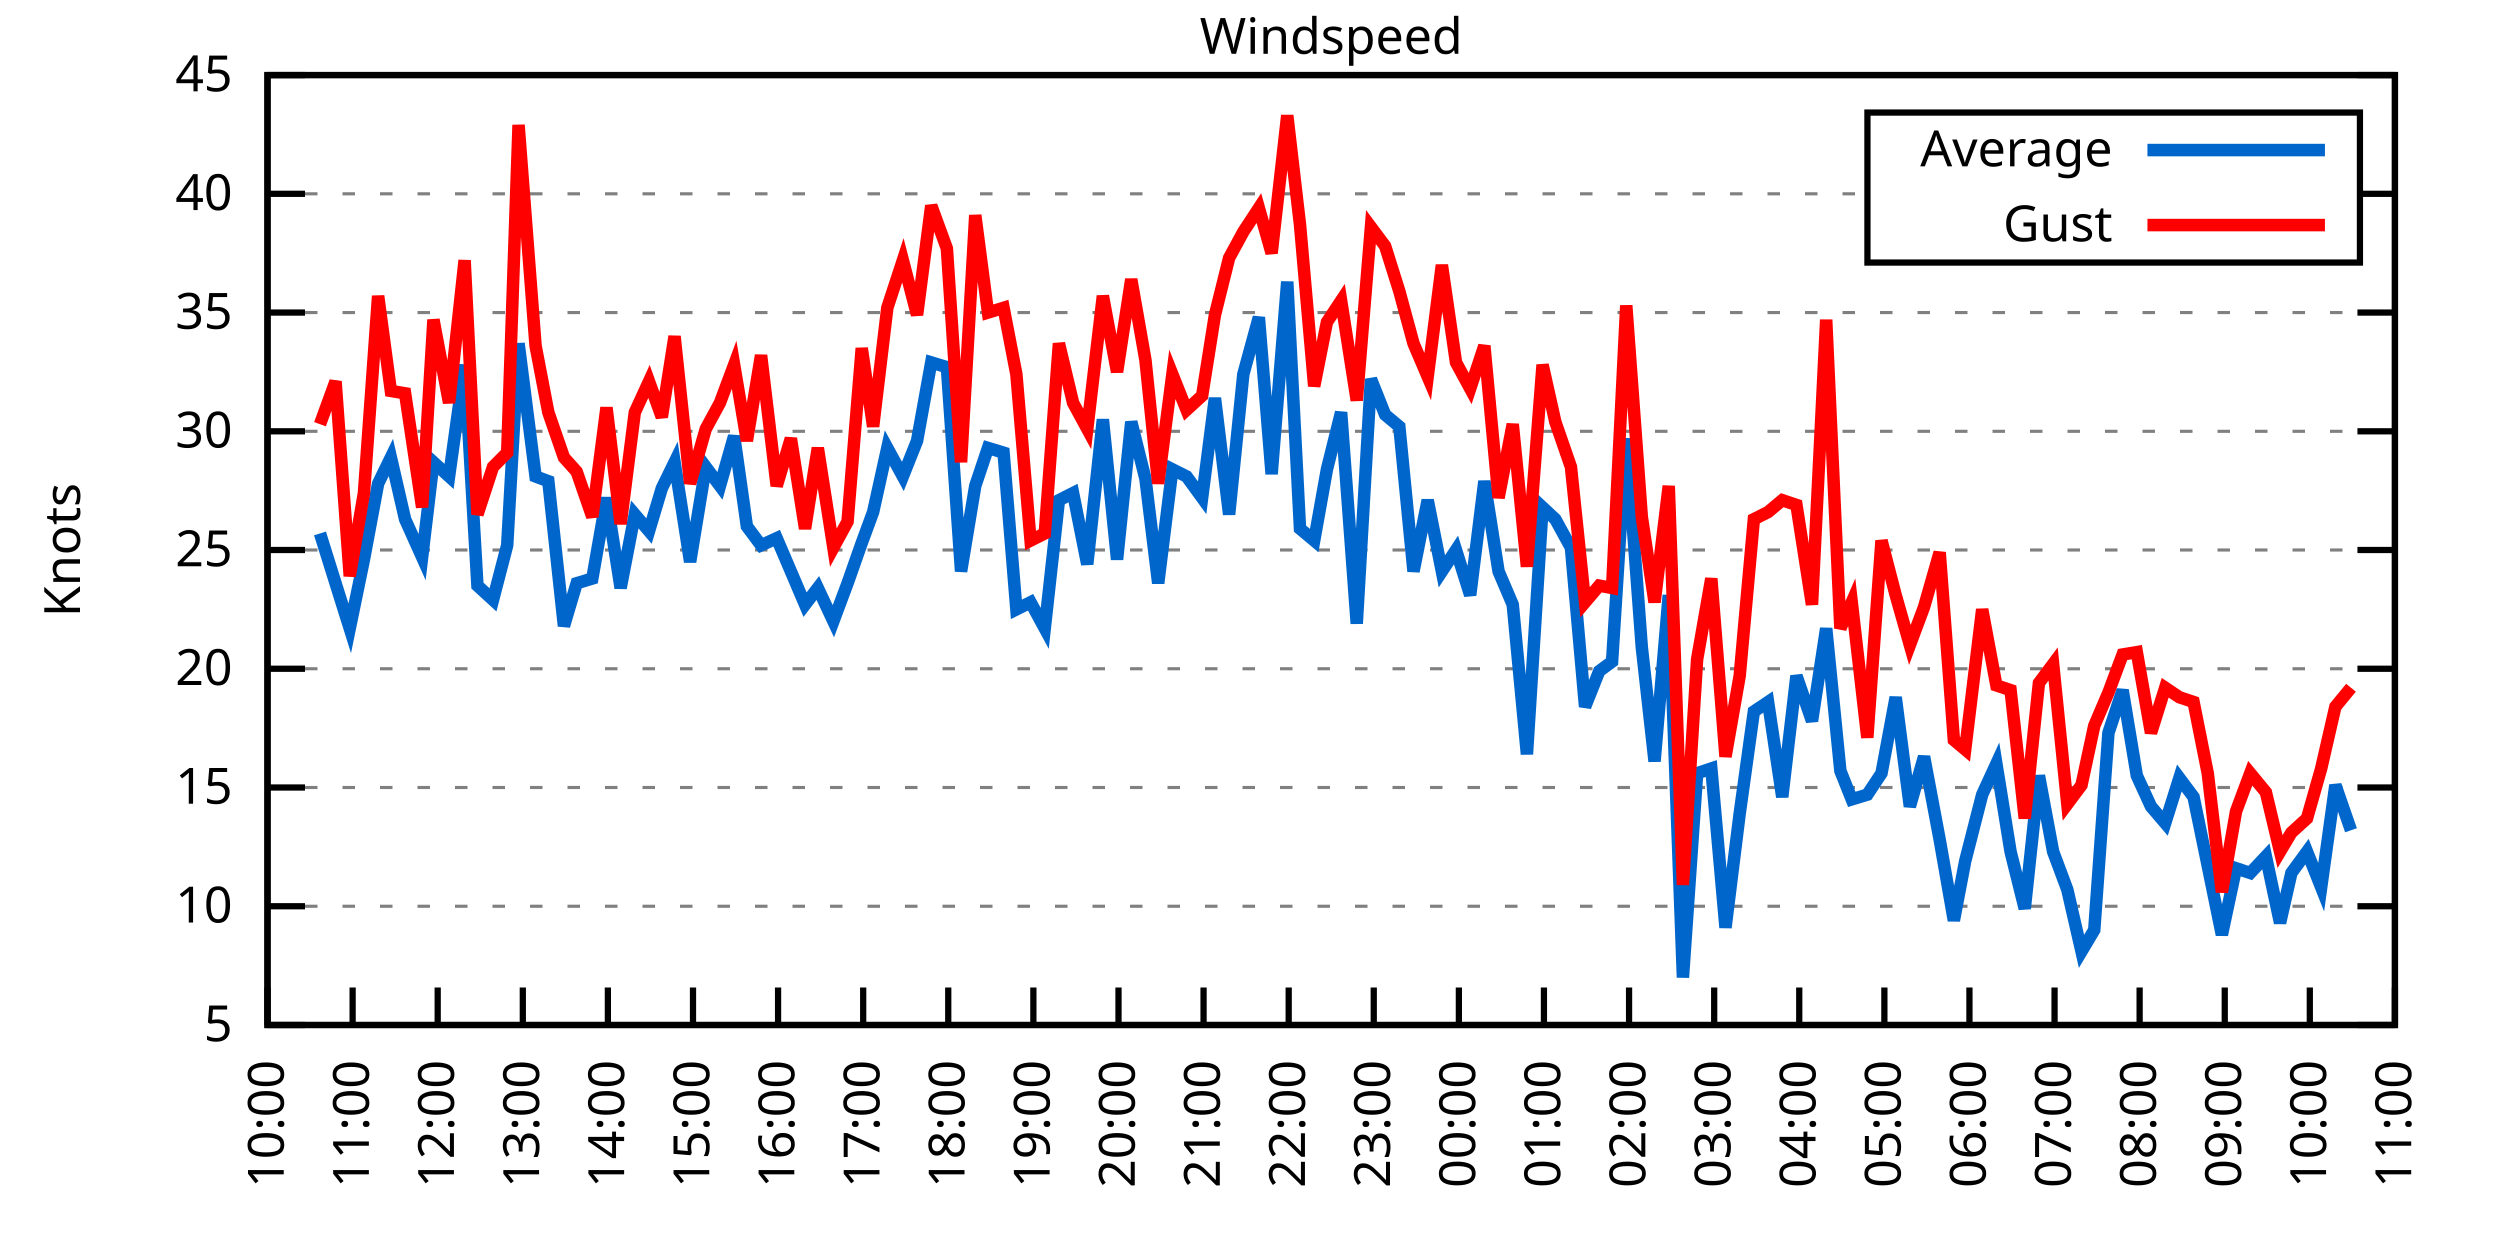
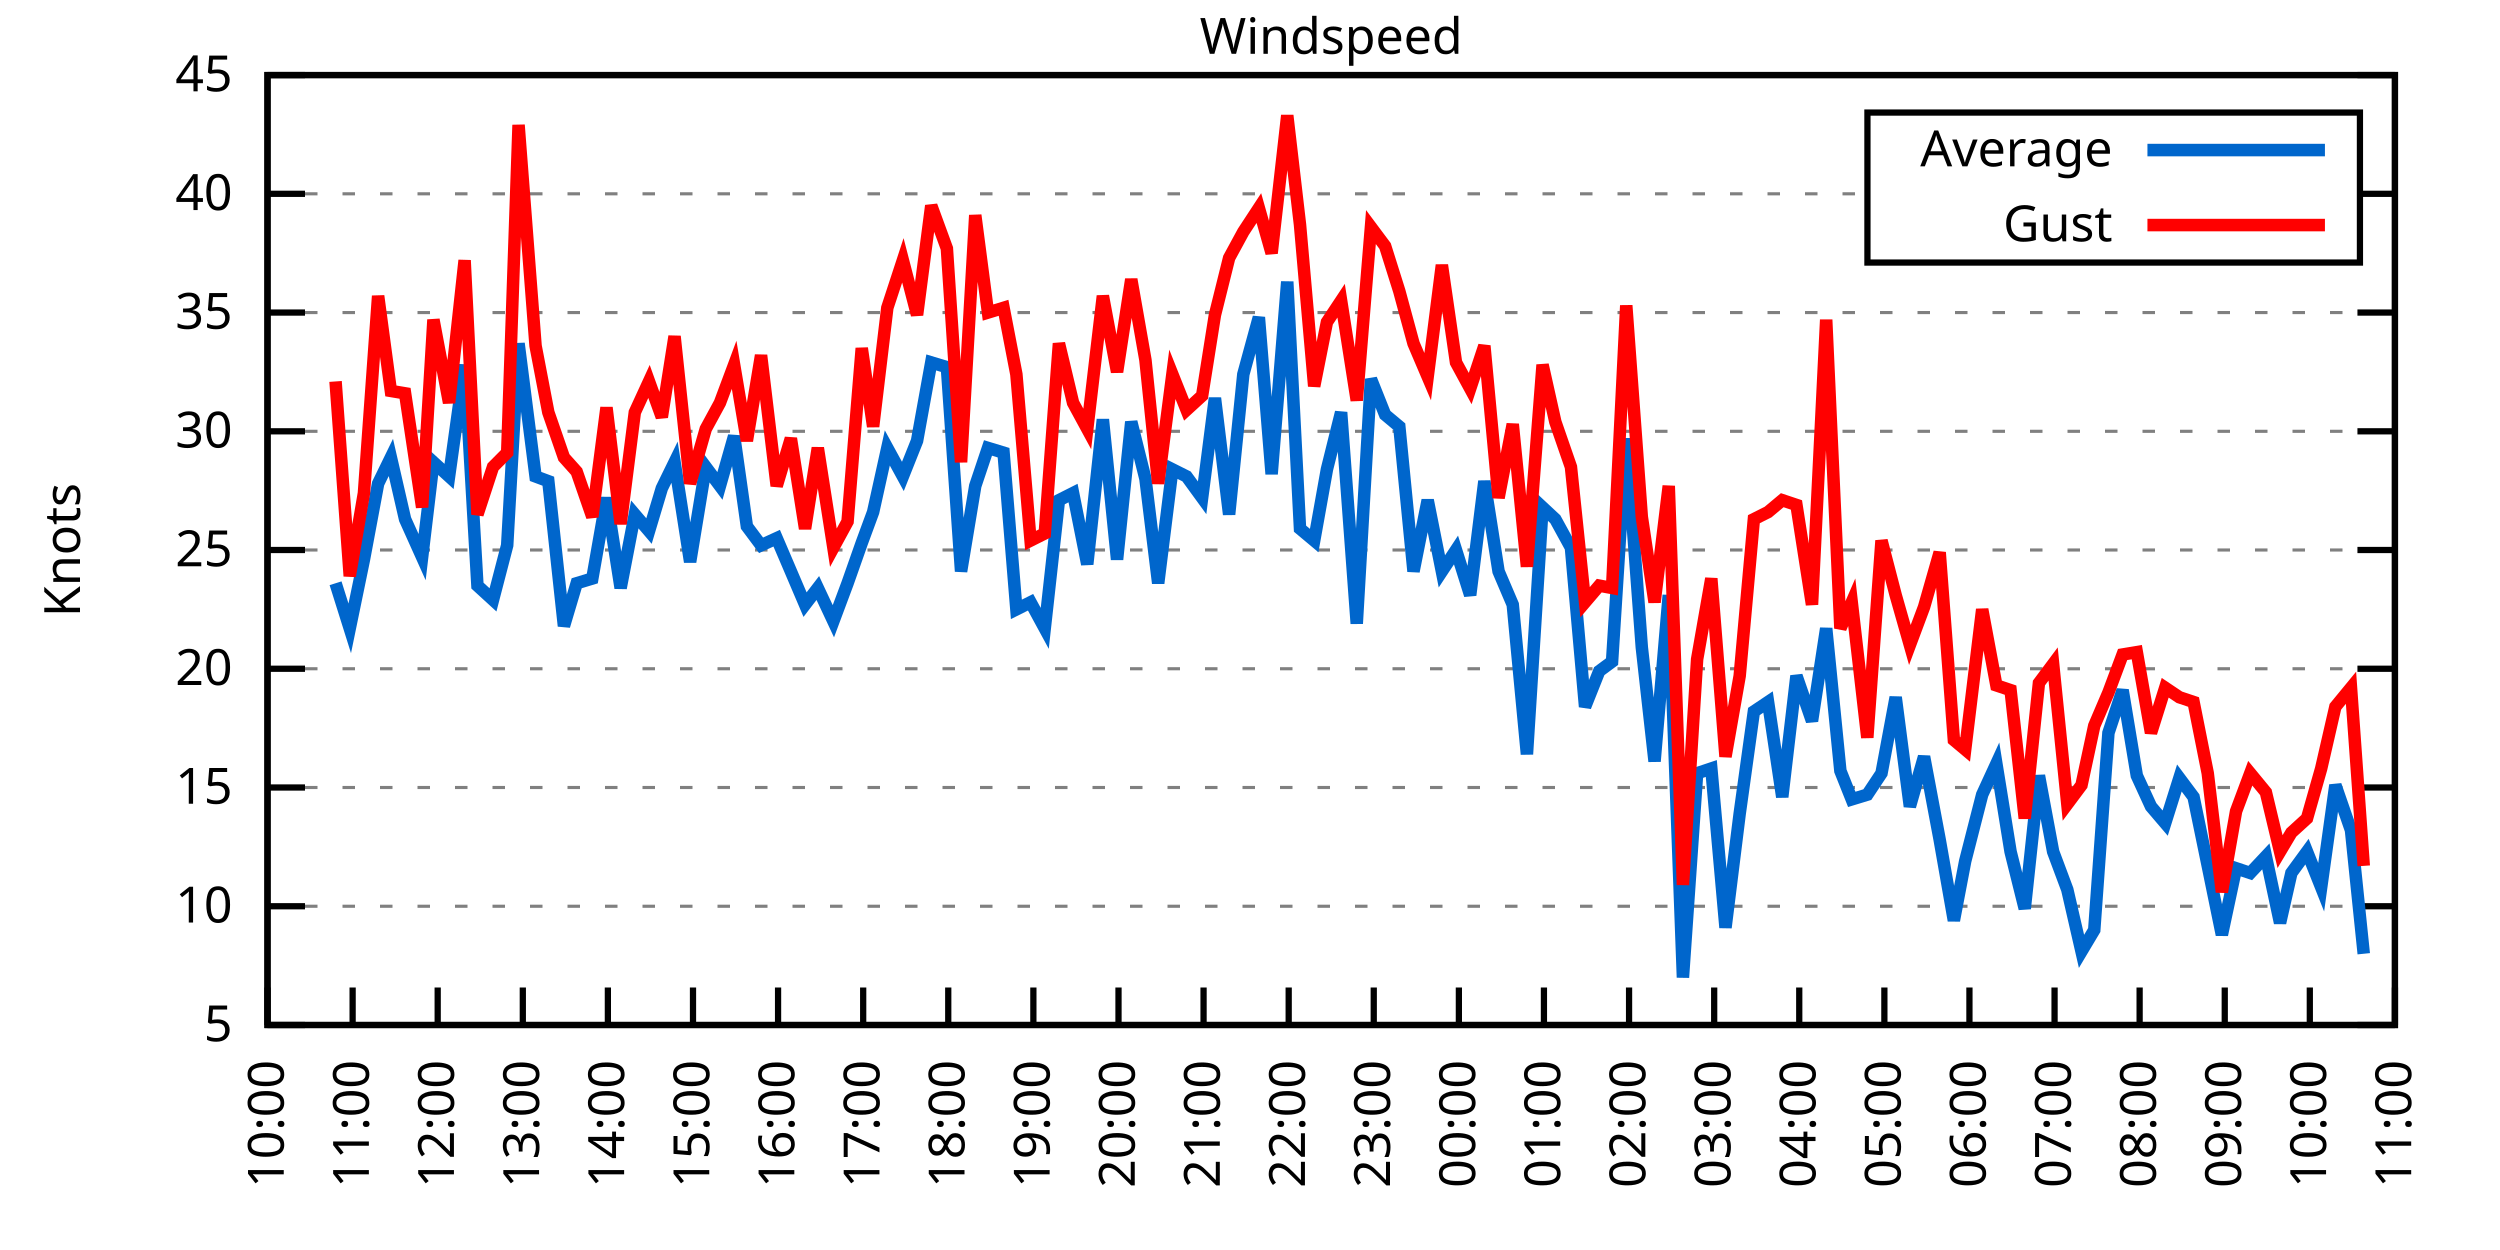
<svg xmlns="http://www.w3.org/2000/svg" xmlns:xlink="http://www.w3.org/1999/xlink" width="400" height="200" viewBox="0 0 400 200">
  <g id="gnuplot_canvas">
    <rect x="0" y="0" width="400" height="200" fill="none" />
    <defs>
      <circle id="gpDot" r="0.5" stroke-width="0.5" stroke="currentColor" />
      <path id="gpPt0" stroke-width="0.333" stroke="currentColor" d="M-1,0 h2 M0,-1 v2" />
      <path id="gpPt1" stroke-width="0.333" stroke="currentColor" d="M-1,-1 L1,1 M1,-1 L-1,1" />
      <path id="gpPt2" stroke-width="0.333" stroke="currentColor" d="M-1,0 L1,0 M0,-1 L0,1 M-1,-1 L1,1 M-1,1 L1,-1" />
      <rect id="gpPt3" stroke-width="0.333" stroke="currentColor" x="-1" y="-1" width="2" height="2" />
      <rect id="gpPt4" stroke-width="0.333" stroke="currentColor" fill="currentColor" x="-1" y="-1" width="2" height="2" />
      <circle id="gpPt5" stroke-width="0.333" stroke="currentColor" cx="0" cy="0" r="1" />
      <use xlink:href="#gpPt5" id="gpPt6" fill="currentColor" stroke="none" />
      <path id="gpPt7" stroke-width="0.333" stroke="currentColor" d="M0,-1.33 L-1.33,0.67 L1.33,0.67 z" />
      <use xlink:href="#gpPt7" id="gpPt8" fill="currentColor" stroke="none" />
      <use xlink:href="#gpPt7" id="gpPt9" stroke="currentColor" transform="rotate(180)" />
      <use xlink:href="#gpPt9" id="gpPt10" fill="currentColor" stroke="none" />
      <use xlink:href="#gpPt3" id="gpPt11" stroke="currentColor" transform="rotate(45)" />
      <use xlink:href="#gpPt11" id="gpPt12" fill="currentColor" stroke="none" />
      <path id="gpPt13" stroke-width="0.333" stroke="currentColor" d="M0,1.330 L1.265,0.411 L0.782,-1.067 L-0.782,-1.076 L-1.265,0.411 z" />
      <use xlink:href="#gpPt13" id="gpPt14" fill="currentColor" stroke="none" />
      <filter id="textbox" filterUnits="objectBoundingBox" x="0" y="0" height="1" width="1">
        <feFlood flood-color="white" flood-opacity="1" result="bgnd" />
        <feComposite in="SourceGraphic" in2="bgnd" operator="atop" />
      </filter>
      <filter id="greybox" filterUnits="objectBoundingBox" x="0" y="0" height="1" width="1">
        <feFlood flood-color="lightgrey" flood-opacity="1" result="grey" />
        <feComposite in="SourceGraphic" in2="grey" operator="atop" />
      </filter>
    </defs>
    <g fill="none" color="white" stroke="currentColor" stroke-width="1.00" stroke-linecap="butt" stroke-linejoin="miter">
</g>
    <g fill="none" color="black" stroke="currentColor" stroke-width="1.00" stroke-linecap="butt" stroke-linejoin="miter">
      <g stroke="none" shape-rendering="crispEdges">
        <polygon fill="rgb(255, 255, 255)" points="42.80,164.00 383.18,164.00 383.18,12.02 42.80,12.02 " />
      </g>
    </g>
    <g fill="none" color="black" stroke="currentColor" stroke-width="1.00" stroke-linecap="butt" stroke-linejoin="miter">
</g>
    <g fill="none" color="black" stroke="black" stroke-width="0.50" stroke-linecap="butt" stroke-linejoin="miter">
</g>
    <g fill="none" color="gray" stroke="currentColor" stroke-width="0.50" stroke-linecap="butt" stroke-linejoin="miter">
      <path stroke="gray" stroke-dasharray="2,4" class="gridline" d="M42.80,164.00 L383.19,164.00  " />
    </g>
    <g fill="none" color="gray" stroke="gray" stroke-width="1.00" stroke-linecap="butt" stroke-linejoin="miter">
</g>
    <g fill="none" color="black" stroke="currentColor" stroke-width="1.00" stroke-linecap="butt" stroke-linejoin="miter">
      <path stroke="black" d="M42.80,164.00 L48.80,164.00 M383.19,164.00 L377.19,164.00  " />
      <g transform="translate(37.20,166.60)" stroke="none" fill="black" font-family="Sans" font-size="8.00" text-anchor="end">
        <text>
          <tspan font-family="Sans"> 5</tspan>
        </text>
      </g>
    </g>
    <g fill="none" color="black" stroke="currentColor" stroke-width="1.00" stroke-linecap="butt" stroke-linejoin="miter">
</g>
    <g fill="none" color="black" stroke="black" stroke-width="0.50" stroke-linecap="butt" stroke-linejoin="miter">
</g>
    <g fill="none" color="gray" stroke="currentColor" stroke-width="0.50" stroke-linecap="butt" stroke-linejoin="miter">
      <path stroke="gray" stroke-dasharray="2,4" class="gridline" d="M42.80,145.00 L383.19,145.00  " />
    </g>
    <g fill="none" color="gray" stroke="gray" stroke-width="1.00" stroke-linecap="butt" stroke-linejoin="miter">
</g>
    <g fill="none" color="black" stroke="currentColor" stroke-width="1.00" stroke-linecap="butt" stroke-linejoin="miter">
      <path stroke="black" d="M42.80,145.00 L48.80,145.00 M383.19,145.00 L377.19,145.00  " />
      <g transform="translate(37.20,147.60)" stroke="none" fill="black" font-family="Sans" font-size="8.00" text-anchor="end">
        <text>
          <tspan font-family="Sans"> 10</tspan>
        </text>
      </g>
    </g>
    <g fill="none" color="black" stroke="currentColor" stroke-width="1.00" stroke-linecap="butt" stroke-linejoin="miter">
</g>
    <g fill="none" color="black" stroke="black" stroke-width="0.50" stroke-linecap="butt" stroke-linejoin="miter">
</g>
    <g fill="none" color="gray" stroke="currentColor" stroke-width="0.50" stroke-linecap="butt" stroke-linejoin="miter">
      <path stroke="gray" stroke-dasharray="2,4" class="gridline" d="M42.80,126.00 L383.19,126.00  " />
    </g>
    <g fill="none" color="gray" stroke="gray" stroke-width="1.00" stroke-linecap="butt" stroke-linejoin="miter">
</g>
    <g fill="none" color="black" stroke="currentColor" stroke-width="1.00" stroke-linecap="butt" stroke-linejoin="miter">
      <path stroke="black" d="M42.80,126.00 L48.80,126.00 M383.19,126.00 L377.19,126.00  " />
      <g transform="translate(37.20,128.60)" stroke="none" fill="black" font-family="Sans" font-size="8.00" text-anchor="end">
        <text>
          <tspan font-family="Sans"> 15</tspan>
        </text>
      </g>
    </g>
    <g fill="none" color="black" stroke="currentColor" stroke-width="1.00" stroke-linecap="butt" stroke-linejoin="miter">
</g>
    <g fill="none" color="black" stroke="black" stroke-width="0.50" stroke-linecap="butt" stroke-linejoin="miter">
</g>
    <g fill="none" color="gray" stroke="currentColor" stroke-width="0.50" stroke-linecap="butt" stroke-linejoin="miter">
      <path stroke="gray" stroke-dasharray="2,4" class="gridline" d="M42.80,107.00 L383.19,107.00  " />
    </g>
    <g fill="none" color="gray" stroke="gray" stroke-width="1.00" stroke-linecap="butt" stroke-linejoin="miter">
</g>
    <g fill="none" color="black" stroke="currentColor" stroke-width="1.00" stroke-linecap="butt" stroke-linejoin="miter">
      <path stroke="black" d="M42.80,107.00 L48.80,107.00 M383.19,107.00 L377.19,107.00  " />
      <g transform="translate(37.20,109.60)" stroke="none" fill="black" font-family="Sans" font-size="8.00" text-anchor="end">
        <text>
          <tspan font-family="Sans"> 20</tspan>
        </text>
      </g>
    </g>
    <g fill="none" color="black" stroke="currentColor" stroke-width="1.00" stroke-linecap="butt" stroke-linejoin="miter">
</g>
    <g fill="none" color="black" stroke="black" stroke-width="0.50" stroke-linecap="butt" stroke-linejoin="miter">
</g>
    <g fill="none" color="gray" stroke="currentColor" stroke-width="0.50" stroke-linecap="butt" stroke-linejoin="miter">
      <path stroke="gray" stroke-dasharray="2,4" class="gridline" d="M42.80,88.00 L383.19,88.00  " />
    </g>
    <g fill="none" color="gray" stroke="gray" stroke-width="1.00" stroke-linecap="butt" stroke-linejoin="miter">
</g>
    <g fill="none" color="black" stroke="currentColor" stroke-width="1.00" stroke-linecap="butt" stroke-linejoin="miter">
      <path stroke="black" d="M42.80,88.00 L48.80,88.00 M383.19,88.00 L377.19,88.00  " />
      <g transform="translate(37.20,90.60)" stroke="none" fill="black" font-family="Sans" font-size="8.00" text-anchor="end">
        <text>
          <tspan font-family="Sans"> 25</tspan>
        </text>
      </g>
    </g>
    <g fill="none" color="black" stroke="currentColor" stroke-width="1.00" stroke-linecap="butt" stroke-linejoin="miter">
</g>
    <g fill="none" color="black" stroke="black" stroke-width="0.50" stroke-linecap="butt" stroke-linejoin="miter">
</g>
    <g fill="none" color="gray" stroke="currentColor" stroke-width="0.50" stroke-linecap="butt" stroke-linejoin="miter">
      <path stroke="gray" stroke-dasharray="2,4" class="gridline" d="M42.80,69.01 L383.19,69.01  " />
    </g>
    <g fill="none" color="gray" stroke="gray" stroke-width="1.00" stroke-linecap="butt" stroke-linejoin="miter">
</g>
    <g fill="none" color="black" stroke="currentColor" stroke-width="1.00" stroke-linecap="butt" stroke-linejoin="miter">
      <path stroke="black" d="M42.80,69.01 L48.80,69.01 M383.19,69.01 L377.19,69.01  " />
      <g transform="translate(37.20,71.61)" stroke="none" fill="black" font-family="Sans" font-size="8.00" text-anchor="end">
        <text>
          <tspan font-family="Sans"> 30</tspan>
        </text>
      </g>
    </g>
    <g fill="none" color="black" stroke="currentColor" stroke-width="1.00" stroke-linecap="butt" stroke-linejoin="miter">
</g>
    <g fill="none" color="black" stroke="black" stroke-width="0.50" stroke-linecap="butt" stroke-linejoin="miter">
</g>
    <g fill="none" color="gray" stroke="currentColor" stroke-width="0.50" stroke-linecap="butt" stroke-linejoin="miter">
      <path stroke="gray" stroke-dasharray="2,4" class="gridline" d="M42.80,50.01 L383.19,50.01  " />
    </g>
    <g fill="none" color="gray" stroke="gray" stroke-width="1.00" stroke-linecap="butt" stroke-linejoin="miter">
</g>
    <g fill="none" color="black" stroke="currentColor" stroke-width="1.00" stroke-linecap="butt" stroke-linejoin="miter">
      <path stroke="black" d="M42.80,50.01 L48.80,50.01 M383.19,50.01 L377.19,50.01  " />
      <g transform="translate(37.20,52.61)" stroke="none" fill="black" font-family="Sans" font-size="8.00" text-anchor="end">
        <text>
          <tspan font-family="Sans"> 35</tspan>
        </text>
      </g>
    </g>
    <g fill="none" color="black" stroke="currentColor" stroke-width="1.00" stroke-linecap="butt" stroke-linejoin="miter">
</g>
    <g fill="none" color="black" stroke="black" stroke-width="0.50" stroke-linecap="butt" stroke-linejoin="miter">
</g>
    <g fill="none" color="gray" stroke="currentColor" stroke-width="0.50" stroke-linecap="butt" stroke-linejoin="miter">
      <path stroke="gray" stroke-dasharray="2,4" class="gridline" d="M42.80,31.01 L298.79,31.01 M377.59,31.01 L383.19,31.01  " />
    </g>
    <g fill="none" color="gray" stroke="gray" stroke-width="1.00" stroke-linecap="butt" stroke-linejoin="miter">
</g>
    <g fill="none" color="black" stroke="currentColor" stroke-width="1.00" stroke-linecap="butt" stroke-linejoin="miter">
      <path stroke="black" d="M42.80,31.01 L48.80,31.01 M383.19,31.01 L377.19,31.01  " />
      <g transform="translate(37.20,33.61)" stroke="none" fill="black" font-family="Sans" font-size="8.00" text-anchor="end">
        <text>
          <tspan font-family="Sans"> 40</tspan>
        </text>
      </g>
    </g>
    <g fill="none" color="black" stroke="currentColor" stroke-width="1.00" stroke-linecap="butt" stroke-linejoin="miter">
</g>
    <g fill="none" color="black" stroke="black" stroke-width="0.50" stroke-linecap="butt" stroke-linejoin="miter">
</g>
    <g fill="none" color="gray" stroke="currentColor" stroke-width="0.50" stroke-linecap="butt" stroke-linejoin="miter">
      <path stroke="gray" stroke-dasharray="2,4" class="gridline" d="M42.80,12.01 L383.19,12.01  " />
    </g>
    <g fill="none" color="gray" stroke="gray" stroke-width="1.00" stroke-linecap="butt" stroke-linejoin="miter">
</g>
    <g fill="none" color="black" stroke="currentColor" stroke-width="1.00" stroke-linecap="butt" stroke-linejoin="miter">
      <path stroke="black" d="M42.80,12.01 L48.80,12.01 M383.19,12.01 L377.19,12.01  " />
      <g transform="translate(37.20,14.61)" stroke="none" fill="black" font-family="Sans" font-size="8.00" text-anchor="end">
        <text>
          <tspan font-family="Sans"> 45</tspan>
        </text>
      </g>
    </g>
    <g fill="none" color="black" stroke="currentColor" stroke-width="1.00" stroke-linecap="butt" stroke-linejoin="miter">
      <path stroke="black" d="M42.80,164.00 L42.80,158.00  " />
      <g transform="translate(45.40,169.60) rotate(270.00)" stroke="none" fill="black" font-family="Sans" font-size="8.00" text-anchor="end">
        <text>
          <tspan font-family="Sans">10:00</tspan>
        </text>
      </g>
    </g>
    <g fill="none" color="black" stroke="currentColor" stroke-width="1.00" stroke-linecap="butt" stroke-linejoin="miter">
      <path stroke="black" d="M56.42,164.00 L56.42,158.00  " />
      <g transform="translate(59.02,169.60) rotate(270.00)" stroke="none" fill="black" font-family="Sans" font-size="8.00" text-anchor="end">
        <text>
          <tspan font-family="Sans">11:00</tspan>
        </text>
      </g>
    </g>
    <g fill="none" color="black" stroke="currentColor" stroke-width="1.00" stroke-linecap="butt" stroke-linejoin="miter">
      <path stroke="black" d="M70.03,164.00 L70.03,158.00  " />
      <g transform="translate(72.63,169.60) rotate(270.00)" stroke="none" fill="black" font-family="Sans" font-size="8.00" text-anchor="end">
        <text>
          <tspan font-family="Sans">12:00</tspan>
        </text>
      </g>
    </g>
    <g fill="none" color="black" stroke="currentColor" stroke-width="1.00" stroke-linecap="butt" stroke-linejoin="miter">
      <path stroke="black" d="M83.65,164.00 L83.65,158.00  " />
      <g transform="translate(86.25,169.60) rotate(270.00)" stroke="none" fill="black" font-family="Sans" font-size="8.00" text-anchor="end">
        <text>
          <tspan font-family="Sans">13:00</tspan>
        </text>
      </g>
    </g>
    <g fill="none" color="black" stroke="currentColor" stroke-width="1.00" stroke-linecap="butt" stroke-linejoin="miter">
      <path stroke="black" d="M97.26,164.00 L97.26,158.00  " />
      <g transform="translate(99.86,169.60) rotate(270.00)" stroke="none" fill="black" font-family="Sans" font-size="8.00" text-anchor="end">
        <text>
          <tspan font-family="Sans">14:00</tspan>
        </text>
      </g>
    </g>
    <g fill="none" color="black" stroke="currentColor" stroke-width="1.00" stroke-linecap="butt" stroke-linejoin="miter">
      <path stroke="black" d="M110.88,164.00 L110.88,158.00  " />
      <g transform="translate(113.48,169.60) rotate(270.00)" stroke="none" fill="black" font-family="Sans" font-size="8.00" text-anchor="end">
        <text>
          <tspan font-family="Sans">15:00</tspan>
        </text>
      </g>
    </g>
    <g fill="none" color="black" stroke="currentColor" stroke-width="1.00" stroke-linecap="butt" stroke-linejoin="miter">
      <path stroke="black" d="M124.49,164.00 L124.49,158.00  " />
      <g transform="translate(127.09,169.60) rotate(270.00)" stroke="none" fill="black" font-family="Sans" font-size="8.00" text-anchor="end">
        <text>
          <tspan font-family="Sans">16:00</tspan>
        </text>
      </g>
    </g>
    <g fill="none" color="black" stroke="currentColor" stroke-width="1.00" stroke-linecap="butt" stroke-linejoin="miter">
      <path stroke="black" d="M138.11,164.00 L138.11,158.00  " />
      <g transform="translate(140.71,169.60) rotate(270.00)" stroke="none" fill="black" font-family="Sans" font-size="8.00" text-anchor="end">
        <text>
          <tspan font-family="Sans">17:00</tspan>
        </text>
      </g>
    </g>
    <g fill="none" color="black" stroke="currentColor" stroke-width="1.00" stroke-linecap="butt" stroke-linejoin="miter">
      <path stroke="black" d="M151.72,164.00 L151.72,158.00  " />
      <g transform="translate(154.32,169.60) rotate(270.00)" stroke="none" fill="black" font-family="Sans" font-size="8.00" text-anchor="end">
        <text>
          <tspan font-family="Sans">18:00</tspan>
        </text>
      </g>
    </g>
    <g fill="none" color="black" stroke="currentColor" stroke-width="1.00" stroke-linecap="butt" stroke-linejoin="miter">
      <path stroke="black" d="M165.34,164.00 L165.34,158.00  " />
      <g transform="translate(167.94,169.60) rotate(270.00)" stroke="none" fill="black" font-family="Sans" font-size="8.00" text-anchor="end">
        <text>
          <tspan font-family="Sans">19:00</tspan>
        </text>
      </g>
    </g>
    <g fill="none" color="black" stroke="currentColor" stroke-width="1.00" stroke-linecap="butt" stroke-linejoin="miter">
      <path stroke="black" d="M178.96,164.00 L178.96,158.00  " />
      <g transform="translate(181.56,169.60) rotate(270.00)" stroke="none" fill="black" font-family="Sans" font-size="8.00" text-anchor="end">
        <text>
          <tspan font-family="Sans">20:00</tspan>
        </text>
      </g>
    </g>
    <g fill="none" color="black" stroke="currentColor" stroke-width="1.00" stroke-linecap="butt" stroke-linejoin="miter">
      <path stroke="black" d="M192.57,164.00 L192.57,158.00  " />
      <g transform="translate(195.17,169.60) rotate(270.00)" stroke="none" fill="black" font-family="Sans" font-size="8.00" text-anchor="end">
        <text>
          <tspan font-family="Sans">21:00</tspan>
        </text>
      </g>
    </g>
    <g fill="none" color="black" stroke="currentColor" stroke-width="1.00" stroke-linecap="butt" stroke-linejoin="miter">
      <path stroke="black" d="M206.19,164.00 L206.19,158.00  " />
      <g transform="translate(208.79,169.60) rotate(270.00)" stroke="none" fill="black" font-family="Sans" font-size="8.00" text-anchor="end">
        <text>
          <tspan font-family="Sans">22:00</tspan>
        </text>
      </g>
    </g>
    <g fill="none" color="black" stroke="currentColor" stroke-width="1.00" stroke-linecap="butt" stroke-linejoin="miter">
      <path stroke="black" d="M219.80,164.00 L219.80,158.00  " />
      <g transform="translate(222.40,169.60) rotate(270.00)" stroke="none" fill="black" font-family="Sans" font-size="8.00" text-anchor="end">
        <text>
          <tspan font-family="Sans">23:00</tspan>
        </text>
      </g>
    </g>
    <g fill="none" color="black" stroke="currentColor" stroke-width="1.00" stroke-linecap="butt" stroke-linejoin="miter">
      <path stroke="black" d="M233.42,164.00 L233.42,158.00  " />
      <g transform="translate(236.02,169.60) rotate(270.00)" stroke="none" fill="black" font-family="Sans" font-size="8.00" text-anchor="end">
        <text>
          <tspan font-family="Sans">00:00</tspan>
        </text>
      </g>
    </g>
    <g fill="none" color="black" stroke="currentColor" stroke-width="1.00" stroke-linecap="butt" stroke-linejoin="miter">
      <path stroke="black" d="M247.03,164.00 L247.03,158.00  " />
      <g transform="translate(249.63,169.60) rotate(270.00)" stroke="none" fill="black" font-family="Sans" font-size="8.00" text-anchor="end">
        <text>
          <tspan font-family="Sans">01:00</tspan>
        </text>
      </g>
    </g>
    <g fill="none" color="black" stroke="currentColor" stroke-width="1.00" stroke-linecap="butt" stroke-linejoin="miter">
      <path stroke="black" d="M260.65,164.00 L260.65,158.00  " />
      <g transform="translate(263.25,169.60) rotate(270.00)" stroke="none" fill="black" font-family="Sans" font-size="8.00" text-anchor="end">
        <text>
          <tspan font-family="Sans">02:00</tspan>
        </text>
      </g>
    </g>
    <g fill="none" color="black" stroke="currentColor" stroke-width="1.00" stroke-linecap="butt" stroke-linejoin="miter">
      <path stroke="black" d="M274.27,164.00 L274.27,158.00  " />
      <g transform="translate(276.87,169.60) rotate(270.00)" stroke="none" fill="black" font-family="Sans" font-size="8.00" text-anchor="end">
        <text>
          <tspan font-family="Sans">03:00</tspan>
        </text>
      </g>
    </g>
    <g fill="none" color="black" stroke="currentColor" stroke-width="1.00" stroke-linecap="butt" stroke-linejoin="miter">
      <path stroke="black" d="M287.88,164.00 L287.88,158.00  " />
      <g transform="translate(290.48,169.60) rotate(270.00)" stroke="none" fill="black" font-family="Sans" font-size="8.00" text-anchor="end">
        <text>
          <tspan font-family="Sans">04:00</tspan>
        </text>
      </g>
    </g>
    <g fill="none" color="black" stroke="currentColor" stroke-width="1.00" stroke-linecap="butt" stroke-linejoin="miter">
      <path stroke="black" d="M301.50,164.00 L301.50,158.00  " />
      <g transform="translate(304.10,169.60) rotate(270.00)" stroke="none" fill="black" font-family="Sans" font-size="8.00" text-anchor="end">
        <text>
          <tspan font-family="Sans">05:00</tspan>
        </text>
      </g>
    </g>
    <g fill="none" color="black" stroke="currentColor" stroke-width="1.00" stroke-linecap="butt" stroke-linejoin="miter">
      <path stroke="black" d="M315.11,164.00 L315.11,158.00  " />
      <g transform="translate(317.71,169.60) rotate(270.00)" stroke="none" fill="black" font-family="Sans" font-size="8.00" text-anchor="end">
        <text>
          <tspan font-family="Sans">06:00</tspan>
        </text>
      </g>
    </g>
    <g fill="none" color="black" stroke="currentColor" stroke-width="1.00" stroke-linecap="butt" stroke-linejoin="miter">
      <path stroke="black" d="M328.73,164.00 L328.73,158.00  " />
      <g transform="translate(331.33,169.60) rotate(270.00)" stroke="none" fill="black" font-family="Sans" font-size="8.00" text-anchor="end">
        <text>
          <tspan font-family="Sans">07:00</tspan>
        </text>
      </g>
    </g>
    <g fill="none" color="black" stroke="currentColor" stroke-width="1.00" stroke-linecap="butt" stroke-linejoin="miter">
      <path stroke="black" d="M342.34,164.00 L342.34,158.00  " />
      <g transform="translate(344.94,169.60) rotate(270.00)" stroke="none" fill="black" font-family="Sans" font-size="8.00" text-anchor="end">
        <text>
          <tspan font-family="Sans">08:00</tspan>
        </text>
      </g>
    </g>
    <g fill="none" color="black" stroke="currentColor" stroke-width="1.00" stroke-linecap="butt" stroke-linejoin="miter">
      <path stroke="black" d="M355.96,164.00 L355.96,158.00  " />
      <g transform="translate(358.56,169.60) rotate(270.00)" stroke="none" fill="black" font-family="Sans" font-size="8.00" text-anchor="end">
        <text>
          <tspan font-family="Sans">09:00</tspan>
        </text>
      </g>
    </g>
    <g fill="none" color="black" stroke="currentColor" stroke-width="1.00" stroke-linecap="butt" stroke-linejoin="miter">
      <path stroke="black" d="M369.57,164.00 L369.57,158.00  " />
      <g transform="translate(372.17,169.60) rotate(270.00)" stroke="none" fill="black" font-family="Sans" font-size="8.00" text-anchor="end">
        <text>
          <tspan font-family="Sans">10:00</tspan>
        </text>
      </g>
    </g>
    <g fill="none" color="black" stroke="currentColor" stroke-width="1.00" stroke-linecap="butt" stroke-linejoin="miter">
      <path stroke="black" d="M383.19,164.00 L383.19,158.00  " />
      <g transform="translate(385.79,169.60) rotate(270.00)" stroke="none" fill="black" font-family="Sans" font-size="8.00" text-anchor="end">
        <text>
          <tspan font-family="Sans">11:00</tspan>
        </text>
      </g>
    </g>
    <g fill="none" color="black" stroke="currentColor" stroke-width="1.00" stroke-linecap="butt" stroke-linejoin="miter">
</g>
    <g fill="none" color="black" stroke="currentColor" stroke-width="1.00" stroke-linecap="butt" stroke-linejoin="miter">
      <path stroke="black" d="M42.80,12.01 L42.80,164.00 L383.19,164.00 L383.19,12.01 L42.80,12.01 Z  " />
    </g>
    <g fill="none" color="black" stroke="currentColor" stroke-width="1.00" stroke-linecap="butt" stroke-linejoin="miter">
</g>
    <g fill="none" color="black" stroke="currentColor" stroke-width="1.00" stroke-linecap="butt" stroke-linejoin="miter">
      <path stroke="black" d="M298.79,42.01 L298.79,18.01 L377.59,18.01 L377.59,42.01 L298.79,42.01 Z  " />
    </g>
    <g id="Windspeed_plot_1">
      <g fill="none" color="white" stroke="black" stroke-width="2.00" stroke-linecap="butt" stroke-linejoin="miter">
</g>
      <g fill="none" color="black" stroke="currentColor" stroke-width="2.00" stroke-linecap="butt" stroke-linejoin="miter">
        <g transform="translate(337.99,26.61)" stroke="none" fill="black" font-family="Sans" font-size="8.00" text-anchor="end">
          <text>
            <tspan font-family="Sans">Average</tspan>
          </text>
        </g>
      </g>
      <g fill="none" color="black" stroke="currentColor" stroke-width="2.00" stroke-linecap="butt" stroke-linejoin="miter">
-         <path stroke="rgb(  0, 102, 204)" d="M343.59,24.01 L371.99,24.01 M51.20,85.35 L53.69,93.32 L55.96,100.54 L58.23,89.52 L60.50,77.37 L62.54,73.19   L64.81,83.07 L67.54,89.14 L69.35,73.95 L71.85,76.23 L74.34,58.37 L76.39,93.70 L78.88,95.98 L81.15,87.25   L82.97,54.95 L85.69,76.23 L87.73,76.99 L90.23,100.16 L92.27,93.32 L94.77,92.56 L97.04,79.65 L99.30,94.08   L101.57,82.31 L103.84,84.97 L105.89,78.13 L107.93,73.95 L110.42,89.90 L112.92,74.71 L115.19,77.75 L117.46,69.77   L119.50,84.21 L121.77,87.25 L124.27,86.11 L126.54,91.42 L128.81,96.74 L130.85,94.08 L133.34,99.40 L135.61,93.32   L137.88,86.87 L139.70,81.93 L141.97,71.67 L144.46,76.23 L146.73,70.53 L149.00,57.99 L151.50,58.75 L153.77,91.42   L156.04,77.75 L158.08,71.67 L160.57,72.43 L162.62,97.50 L164.89,96.36 L167.16,100.54 L169.43,80.03 L171.69,78.89   L173.96,90.28 L176.46,67.11 L178.73,89.52 L181.00,67.49 L183.27,76.61 L185.31,93.32 L187.58,75.09 L189.85,76.23   L192.34,79.65 L194.39,63.69 L196.66,82.31 L198.93,59.89 L201.42,50.77 L203.46,75.85 L205.96,45.07 L208.00,84.59   L210.27,86.49 L212.31,75.09 L214.58,65.97 L217.08,99.78 L219.35,60.65 L221.62,66.35 L223.89,68.25 L226.16,91.42   L228.43,80.03 L230.70,91.42 L232.96,88.00 L235.23,95.22 L237.50,76.99 L239.77,91.42 L242.04,96.74 L244.31,120.68   L246.81,81.17 L248.85,83.07 L251.35,87.63 L253.61,113.08 L255.88,107.38 L257.93,105.86 L260.20,70.15 L262.69,103.58   L264.73,121.82 L267.00,95.22 L269.27,156.40 L271.54,123.72 L273.81,122.96 L276.08,148.42 L278.35,130.18 L280.62,113.84   L282.89,112.32 L285.16,127.52 L287.43,108.14 L289.92,115.36 L292.19,100.54 L294.46,123.34 L296.28,127.90 L298.77,127.14   L301.04,123.72 L303.31,111.56 L305.58,129.04 L307.85,121.06 L310.35,134.36 L312.62,147.28 L314.43,137.78 L317.15,127.14   L319.42,122.20 L321.69,136.26 L323.96,145.38 L326.23,124.10 L328.50,136.26 L330.77,142.34 L333.04,152.22 L335.08,148.80   L337.35,117.26 L339.62,110.42 L341.89,124.10 L344.16,129.04 L346.43,131.70 L348.70,124.48 L350.97,127.52 L353.24,138.54   L355.50,149.56 L357.77,138.92 L360.04,139.68 L362.54,137.02 L364.81,147.66 L366.62,139.68 L369.12,136.26 L371.39,141.96   L373.66,125.62 L376.16,132.84  " />
+         <path stroke="rgb(  0, 102, 204)" d="M343.59,24.01 L371.99,24.01 M53.69,93.32 L55.96,100.54 L58.23,89.52 L60.50,77.37 L62.54,73.19 L64.81,83.07   L67.54,89.14 L69.35,73.95 L71.85,76.23 L74.34,58.37 L76.39,93.70 L78.88,95.98 L81.15,87.25 L82.97,54.95   L85.69,76.23 L87.73,76.99 L90.23,100.16 L92.27,93.32 L94.77,92.56 L97.04,79.65 L99.30,94.08 L101.57,82.31   L103.84,84.97 L105.89,78.13 L107.93,73.95 L110.42,89.90 L112.92,74.71 L115.19,77.75 L117.46,69.77 L119.50,84.21   L121.77,87.25 L124.27,86.11 L126.54,91.42 L128.81,96.74 L130.85,94.08 L133.34,99.40 L135.61,93.32 L137.88,86.87   L139.70,81.93 L141.97,71.67 L144.46,76.23 L146.73,70.53 L149.00,57.99 L151.50,58.75 L153.77,91.42 L156.04,77.75   L158.08,71.67 L160.57,72.43 L162.62,97.50 L164.89,96.36 L167.16,100.54 L169.43,80.03 L171.69,78.89 L173.96,90.28   L176.46,67.11 L178.73,89.52 L181.00,67.49 L183.27,76.61 L185.31,93.32 L187.58,75.09 L189.85,76.23 L192.34,79.65   L194.39,63.69 L196.66,82.31 L198.93,59.89 L201.42,50.77 L203.46,75.85 L205.96,45.07 L208.00,84.59 L210.27,86.49   L212.31,75.09 L214.58,65.97 L217.08,99.78 L219.35,60.65 L221.62,66.35 L223.89,68.25 L226.16,91.42 L228.43,80.03   L230.70,91.42 L232.96,88.00 L235.23,95.22 L237.50,76.99 L239.77,91.42 L242.04,96.74 L244.31,120.68 L246.81,81.17   L248.85,83.07 L251.35,87.63 L253.61,113.08 L255.88,107.38 L257.93,105.86 L260.20,70.15 L262.69,103.58 L264.73,121.82   L267.00,95.22 L269.27,156.40 L271.54,123.72 L273.81,122.96 L276.08,148.42 L278.35,130.18 L280.62,113.84 L282.89,112.32   L285.16,127.52 L287.43,108.14 L289.92,115.36 L292.19,100.54 L294.46,123.34 L296.28,127.90 L298.77,127.14 L301.04,123.72   L303.31,111.56 L305.58,129.04 L307.85,121.06 L310.35,134.36 L312.62,147.28 L314.43,137.78 L317.15,127.14 L319.42,122.20   L321.69,136.26 L323.96,145.38 L326.23,124.10 L328.50,136.26 L330.77,142.34 L333.04,152.22 L335.08,148.80 L337.35,117.26   L339.62,110.42 L341.89,124.10 L344.16,129.04 L346.43,131.70 L348.70,124.48 L350.97,127.52 L353.24,138.54 L355.50,149.56   L357.77,138.92 L360.04,139.68 L362.54,137.02 L364.81,147.66 L366.62,139.68 L369.12,136.26 L371.39,141.96 L373.66,125.62   L376.16,132.84 L378.20,152.60  " />
      </g>
    </g>
    <g id="Windspeed_plot_2">
      <g fill="none" color="black" stroke="currentColor" stroke-width="2.00" stroke-linecap="butt" stroke-linejoin="miter">
        <g transform="translate(337.99,38.61)" stroke="none" fill="black" font-family="Sans" font-size="8.00" text-anchor="end">
          <text>
            <tspan font-family="Sans">Gust</tspan>
          </text>
        </g>
      </g>
      <g fill="none" color="black" stroke="currentColor" stroke-width="2.00" stroke-linecap="butt" stroke-linejoin="miter">
-         <path stroke="rgb(255,   0,   0)" d="M343.59,36.01 L371.99,36.01 M51.20,67.87 L53.69,61.03 L55.96,92.18 L58.23,78.89 L60.50,47.35 L62.54,62.55   L64.81,62.93 L67.54,81.17 L69.35,51.15 L71.85,64.45 L74.34,41.65 L76.39,82.31 L78.88,74.71 L81.15,72.43   L82.97,19.99 L85.69,55.33 L87.73,65.97 L90.23,73.19 L92.27,75.47 L94.77,82.69 L97.04,65.21 L99.30,83.83   L101.57,65.97 L103.84,61.03 L105.89,66.73 L107.93,53.81 L110.42,77.37 L112.92,68.63 L115.19,64.45 L117.46,58.37   L119.50,70.53 L121.77,56.85 L124.27,77.75 L126.54,70.15 L128.81,84.59 L130.85,71.67 L133.34,87.63 L135.61,83.45   L137.88,55.71 L139.70,68.25 L141.97,49.25 L144.46,41.65 L146.73,50.39 L149.00,32.91 L151.50,39.75 L153.77,73.95   L156.04,34.43 L158.08,50.01 L160.57,49.25 L162.62,59.89 L164.89,86.49 L167.16,85.35 L169.43,54.95 L171.69,64.45   L173.96,68.63 L176.46,47.35 L178.73,59.51 L181.00,44.69 L183.27,57.61 L185.31,77.37 L187.58,59.89 L189.85,65.59   L192.34,63.31 L194.39,50.39 L196.66,41.27 L198.93,37.09 L201.42,33.29 L203.46,40.51 L205.96,18.47 L208.00,35.95   L210.27,61.79 L212.31,51.53 L214.58,48.11 L217.08,64.07 L219.35,36.33 L221.62,39.37 L223.89,46.59 L226.16,54.95   L228.43,60.27 L230.70,42.41 L232.96,57.99 L235.23,62.17 L237.50,55.33 L239.77,79.65 L242.04,67.87 L244.31,90.66   L246.81,58.37 L248.85,67.49 L251.35,74.71 L253.61,96.36 L255.88,93.70 L257.93,94.08 L260.20,48.87 L262.69,82.69   L264.73,96.36 L267.00,77.75 L269.27,141.58 L271.54,105.48 L273.81,92.56 L276.08,121.06 L278.35,108.14 L280.62,83.07   L282.89,81.93 L285.16,80.03 L287.43,80.79 L289.92,96.74 L292.19,51.15 L294.46,100.54 L296.28,96.36 L298.77,118.02   L301.04,86.49 L303.31,95.22 L305.58,103.20 L307.85,97.12 L310.35,88.38 L312.62,118.40 L314.43,119.92 L317.15,97.50   L319.42,109.66 L321.69,110.42 L323.96,130.94 L326.23,109.28 L328.50,106.24 L330.77,128.66 L333.04,125.62 L335.08,116.12   L337.35,110.80 L339.62,104.72 L341.89,104.34 L344.16,117.26 L346.43,110.04 L348.70,111.56 L350.97,112.32 L353.24,123.72   L355.50,142.72 L357.77,129.80 L360.04,123.72 L362.54,126.76 L364.81,136.26 L366.62,133.22 L369.12,130.94 L371.39,122.96   L373.66,113.08 L376.16,110.04  " />
+         <path stroke="rgb(255,   0,   0)" d="M343.59,36.01 L371.99,36.01 M53.69,61.03 L55.96,92.18 L58.23,78.89 L60.50,47.35 L62.54,62.55 L64.81,62.93   L67.54,81.17 L69.35,51.15 L71.85,64.45 L74.34,41.65 L76.39,82.31 L78.88,74.71 L81.15,72.43 L82.97,19.99   L85.69,55.33 L87.73,65.97 L90.23,73.19 L92.27,75.47 L94.77,82.69 L97.04,65.21 L99.30,83.83 L101.57,65.97   L103.84,61.03 L105.89,66.73 L107.93,53.81 L110.42,77.37 L112.92,68.63 L115.19,64.45 L117.46,58.37 L119.50,70.53   L121.77,56.85 L124.27,77.75 L126.54,70.15 L128.81,84.59 L130.85,71.67 L133.34,87.63 L135.61,83.45 L137.88,55.71   L139.70,68.25 L141.97,49.25 L144.46,41.65 L146.73,50.39 L149.00,32.91 L151.50,39.75 L153.77,73.95 L156.04,34.43   L158.08,50.01 L160.57,49.25 L162.62,59.89 L164.89,86.49 L167.16,85.35 L169.43,54.95 L171.69,64.45 L173.96,68.63   L176.46,47.35 L178.73,59.51 L181.00,44.69 L183.27,57.61 L185.31,77.37 L187.58,59.89 L189.85,65.59 L192.34,63.31   L194.39,50.39 L196.66,41.27 L198.93,37.09 L201.42,33.29 L203.46,40.51 L205.96,18.47 L208.00,35.95 L210.27,61.79   L212.31,51.53 L214.58,48.11 L217.08,64.07 L219.35,36.33 L221.62,39.37 L223.89,46.59 L226.16,54.95 L228.43,60.27   L230.70,42.41 L232.96,57.99 L235.23,62.17 L237.50,55.33 L239.77,79.65 L242.04,67.87 L244.31,90.66 L246.81,58.37   L248.85,67.49 L251.35,74.71 L253.61,96.36 L255.88,93.70 L257.93,94.08 L260.20,48.87 L262.69,82.69 L264.73,96.36   L267.00,77.75 L269.27,141.58 L271.54,105.48 L273.81,92.56 L276.08,121.06 L278.35,108.14 L280.62,83.07 L282.89,81.93   L285.16,80.03 L287.43,80.79 L289.92,96.74 L292.19,51.15 L294.46,100.54 L296.28,96.36 L298.77,118.02 L301.04,86.49   L303.31,95.22 L305.58,103.20 L307.85,97.12 L310.35,88.38 L312.62,118.40 L314.43,119.92 L317.15,97.50 L319.42,109.66   L321.69,110.42 L323.96,130.94 L326.23,109.28 L328.50,106.24 L330.77,128.66 L333.04,125.62 L335.08,116.12 L337.35,110.80   L339.62,104.72 L341.89,104.34 L344.16,117.26 L346.43,110.04 L348.70,111.56 L350.97,112.32 L353.24,123.72 L355.50,142.72   L357.77,129.80 L360.04,123.72 L362.54,126.76 L364.81,136.26 L366.62,133.22 L369.12,130.94 L371.39,122.96 L373.66,113.08   L376.16,110.04 L378.20,138.54  " />
      </g>
    </g>
    <g fill="none" color="black" stroke="currentColor" stroke-width="2.00" stroke-linecap="butt" stroke-linejoin="miter">
</g>
    <g fill="none" color="black" stroke="black" stroke-width="1.00" stroke-linecap="butt" stroke-linejoin="miter">
</g>
    <g fill="none" color="black" stroke="currentColor" stroke-width="1.00" stroke-linecap="butt" stroke-linejoin="miter">
      <path stroke="black" d="M42.80,12.01 L42.80,164.00 L383.19,164.00 L383.19,12.01 L42.80,12.01 Z  " />
      <g transform="translate(12.80,88.01) rotate(270.00)" stroke="none" fill="black" font-family="Sans" font-size="8.00" text-anchor="middle">
        <text>
          <tspan font-family="Sans">Knots</tspan>
        </text>
      </g>
    </g>
    <g fill="none" color="black" stroke="currentColor" stroke-width="1.00" stroke-linecap="butt" stroke-linejoin="miter">
</g>
    <g fill="none" color="black" stroke="currentColor" stroke-width="1.00" stroke-linecap="butt" stroke-linejoin="miter">
      <g transform="translate(212.99,8.61)" stroke="none" fill="black" font-family="Sans" font-size="8.00" text-anchor="middle">
        <text>
          <tspan font-family="Sans">Windspeed</tspan>
        </text>
      </g>
    </g>
    <g fill="none" color="black" stroke="currentColor" stroke-width="1.00" stroke-linecap="butt" stroke-linejoin="miter">
</g>
  </g>
</svg>
